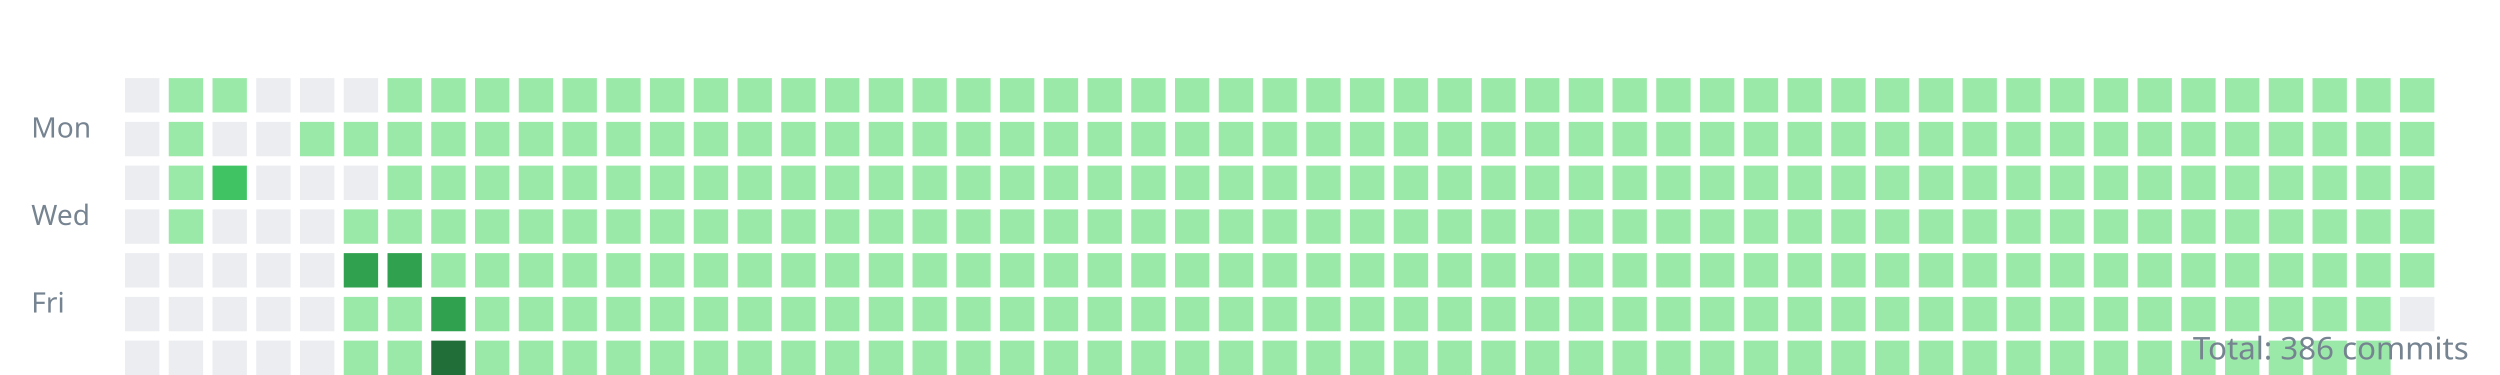
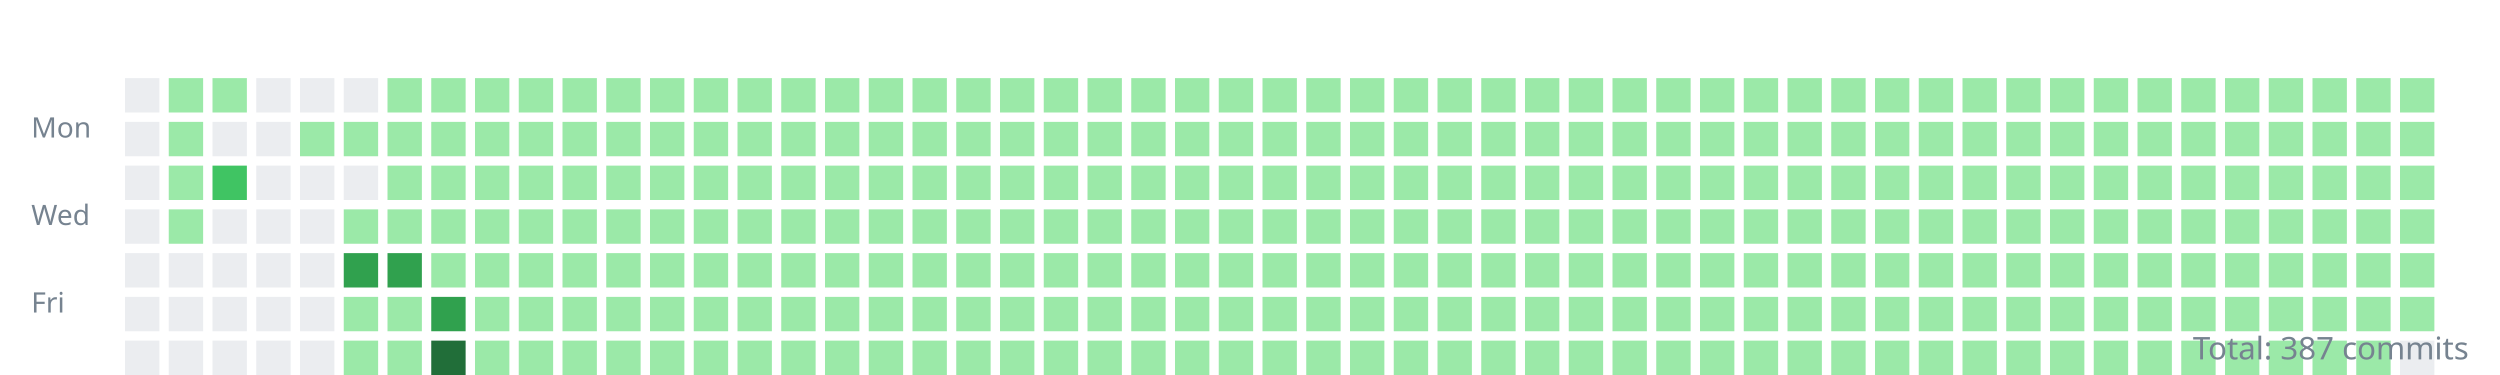
<svg xmlns="http://www.w3.org/2000/svg" width="800" height="120">
  <style>.day{outline:1px solid rgba(27,31,35,0.06);}text{font:9px sans-serif;fill:#768390;}</style>
  <g transform="translate(10,10)">
    <text y="34">Mon</text>
    <text y="62">Wed</text>
    <text y="90">Fri</text>
    <rect class="day" width="11" height="11" x="30" y="15" fill="#ebedf0" />
    <rect class="day" width="11" height="11" x="30" y="29" fill="#ebedf0" />
    <rect class="day" width="11" height="11" x="30" y="43" fill="#ebedf0" />
    <rect class="day" width="11" height="11" x="30" y="57" fill="#ebedf0" />
    <rect class="day" width="11" height="11" x="30" y="71" fill="#ebedf0" />
    <rect class="day" width="11" height="11" x="30" y="85" fill="#ebedf0" />
    <rect class="day" width="11" height="11" x="30" y="99" fill="#ebedf0" />
    <rect class="day" width="11" height="11" x="44" y="15" fill="#9be9a8" />
    <rect class="day" width="11" height="11" x="44" y="29" fill="#9be9a8" />
    <rect class="day" width="11" height="11" x="44" y="43" fill="#9be9a8" />
    <rect class="day" width="11" height="11" x="44" y="57" fill="#9be9a8" />
    <rect class="day" width="11" height="11" x="44" y="71" fill="#ebedf0" />
    <rect class="day" width="11" height="11" x="44" y="85" fill="#ebedf0" />
    <rect class="day" width="11" height="11" x="44" y="99" fill="#ebedf0" />
    <rect class="day" width="11" height="11" x="58" y="15" fill="#9be9a8" />
    <rect class="day" width="11" height="11" x="58" y="29" fill="#ebedf0" />
    <rect class="day" width="11" height="11" x="58" y="43" fill="#40c463" />
    <rect class="day" width="11" height="11" x="58" y="57" fill="#ebedf0" />
    <rect class="day" width="11" height="11" x="58" y="71" fill="#ebedf0" />
    <rect class="day" width="11" height="11" x="58" y="85" fill="#ebedf0" />
    <rect class="day" width="11" height="11" x="58" y="99" fill="#ebedf0" />
    <rect class="day" width="11" height="11" x="72" y="15" fill="#ebedf0" />
    <rect class="day" width="11" height="11" x="72" y="29" fill="#ebedf0" />
    <rect class="day" width="11" height="11" x="72" y="43" fill="#ebedf0" />
    <rect class="day" width="11" height="11" x="72" y="57" fill="#ebedf0" />
    <rect class="day" width="11" height="11" x="72" y="71" fill="#ebedf0" />
    <rect class="day" width="11" height="11" x="72" y="85" fill="#ebedf0" />
    <rect class="day" width="11" height="11" x="72" y="99" fill="#ebedf0" />
    <rect class="day" width="11" height="11" x="86" y="15" fill="#ebedf0" />
    <rect class="day" width="11" height="11" x="86" y="29" fill="#9be9a8" />
    <rect class="day" width="11" height="11" x="86" y="43" fill="#ebedf0" />
    <rect class="day" width="11" height="11" x="86" y="57" fill="#ebedf0" />
    <rect class="day" width="11" height="11" x="86" y="71" fill="#ebedf0" />
    <rect class="day" width="11" height="11" x="86" y="85" fill="#ebedf0" />
    <rect class="day" width="11" height="11" x="86" y="99" fill="#ebedf0" />
    <rect class="day" width="11" height="11" x="100" y="15" fill="#ebedf0" />
    <rect class="day" width="11" height="11" x="100" y="29" fill="#9be9a8" />
    <rect class="day" width="11" height="11" x="100" y="43" fill="#ebedf0" />
    <rect class="day" width="11" height="11" x="100" y="57" fill="#9be9a8" />
    <rect class="day" width="11" height="11" x="100" y="71" fill="#30a14e" />
    <rect class="day" width="11" height="11" x="100" y="85" fill="#9be9a8" />
    <rect class="day" width="11" height="11" x="100" y="99" fill="#9be9a8" />
    <rect class="day" width="11" height="11" x="114" y="15" fill="#9be9a8" />
    <rect class="day" width="11" height="11" x="114" y="29" fill="#9be9a8" />
    <rect class="day" width="11" height="11" x="114" y="43" fill="#9be9a8" />
    <rect class="day" width="11" height="11" x="114" y="57" fill="#9be9a8" />
    <rect class="day" width="11" height="11" x="114" y="71" fill="#30a14e" />
    <rect class="day" width="11" height="11" x="114" y="85" fill="#9be9a8" />
    <rect class="day" width="11" height="11" x="114" y="99" fill="#9be9a8" />
    <rect class="day" width="11" height="11" x="128" y="15" fill="#9be9a8" />
    <rect class="day" width="11" height="11" x="128" y="29" fill="#9be9a8" />
    <rect class="day" width="11" height="11" x="128" y="43" fill="#9be9a8" />
    <rect class="day" width="11" height="11" x="128" y="57" fill="#9be9a8" />
    <rect class="day" width="11" height="11" x="128" y="71" fill="#9be9a8" />
    <rect class="day" width="11" height="11" x="128" y="85" fill="#30a14e" />
    <rect class="day" width="11" height="11" x="128" y="99" fill="#216e39" />
    <rect class="day" width="11" height="11" x="142" y="15" fill="#9be9a8" />
    <rect class="day" width="11" height="11" x="142" y="29" fill="#9be9a8" />
    <rect class="day" width="11" height="11" x="142" y="43" fill="#9be9a8" />
    <rect class="day" width="11" height="11" x="142" y="57" fill="#9be9a8" />
    <rect class="day" width="11" height="11" x="142" y="71" fill="#9be9a8" />
    <rect class="day" width="11" height="11" x="142" y="85" fill="#9be9a8" />
    <rect class="day" width="11" height="11" x="142" y="99" fill="#9be9a8" />
    <rect class="day" width="11" height="11" x="156" y="15" fill="#9be9a8" />
    <rect class="day" width="11" height="11" x="156" y="29" fill="#9be9a8" />
    <rect class="day" width="11" height="11" x="156" y="43" fill="#9be9a8" />
    <rect class="day" width="11" height="11" x="156" y="57" fill="#9be9a8" />
    <rect class="day" width="11" height="11" x="156" y="71" fill="#9be9a8" />
    <rect class="day" width="11" height="11" x="156" y="85" fill="#9be9a8" />
    <rect class="day" width="11" height="11" x="156" y="99" fill="#9be9a8" />
    <rect class="day" width="11" height="11" x="170" y="15" fill="#9be9a8" />
    <rect class="day" width="11" height="11" x="170" y="29" fill="#9be9a8" />
    <rect class="day" width="11" height="11" x="170" y="43" fill="#9be9a8" />
    <rect class="day" width="11" height="11" x="170" y="57" fill="#9be9a8" />
    <rect class="day" width="11" height="11" x="170" y="71" fill="#9be9a8" />
    <rect class="day" width="11" height="11" x="170" y="85" fill="#9be9a8" />
    <rect class="day" width="11" height="11" x="170" y="99" fill="#9be9a8" />
    <rect class="day" width="11" height="11" x="184" y="15" fill="#9be9a8" />
    <rect class="day" width="11" height="11" x="184" y="29" fill="#9be9a8" />
    <rect class="day" width="11" height="11" x="184" y="43" fill="#9be9a8" />
    <rect class="day" width="11" height="11" x="184" y="57" fill="#9be9a8" />
    <rect class="day" width="11" height="11" x="184" y="71" fill="#9be9a8" />
    <rect class="day" width="11" height="11" x="184" y="85" fill="#9be9a8" />
    <rect class="day" width="11" height="11" x="184" y="99" fill="#9be9a8" />
    <rect class="day" width="11" height="11" x="198" y="15" fill="#9be9a8" />
    <rect class="day" width="11" height="11" x="198" y="29" fill="#9be9a8" />
    <rect class="day" width="11" height="11" x="198" y="43" fill="#9be9a8" />
    <rect class="day" width="11" height="11" x="198" y="57" fill="#9be9a8" />
    <rect class="day" width="11" height="11" x="198" y="71" fill="#9be9a8" />
    <rect class="day" width="11" height="11" x="198" y="85" fill="#9be9a8" />
    <rect class="day" width="11" height="11" x="198" y="99" fill="#9be9a8" />
    <rect class="day" width="11" height="11" x="212" y="15" fill="#9be9a8" />
    <rect class="day" width="11" height="11" x="212" y="29" fill="#9be9a8" />
    <rect class="day" width="11" height="11" x="212" y="43" fill="#9be9a8" />
    <rect class="day" width="11" height="11" x="212" y="57" fill="#9be9a8" />
    <rect class="day" width="11" height="11" x="212" y="71" fill="#9be9a8" />
    <rect class="day" width="11" height="11" x="212" y="85" fill="#9be9a8" />
    <rect class="day" width="11" height="11" x="212" y="99" fill="#9be9a8" />
    <rect class="day" width="11" height="11" x="226" y="15" fill="#9be9a8" />
    <rect class="day" width="11" height="11" x="226" y="29" fill="#9be9a8" />
    <rect class="day" width="11" height="11" x="226" y="43" fill="#9be9a8" />
    <rect class="day" width="11" height="11" x="226" y="57" fill="#9be9a8" />
    <rect class="day" width="11" height="11" x="226" y="71" fill="#9be9a8" />
    <rect class="day" width="11" height="11" x="226" y="85" fill="#9be9a8" />
    <rect class="day" width="11" height="11" x="226" y="99" fill="#9be9a8" />
    <rect class="day" width="11" height="11" x="240" y="15" fill="#9be9a8" />
    <rect class="day" width="11" height="11" x="240" y="29" fill="#9be9a8" />
    <rect class="day" width="11" height="11" x="240" y="43" fill="#9be9a8" />
    <rect class="day" width="11" height="11" x="240" y="57" fill="#9be9a8" />
    <rect class="day" width="11" height="11" x="240" y="71" fill="#9be9a8" />
    <rect class="day" width="11" height="11" x="240" y="85" fill="#9be9a8" />
    <rect class="day" width="11" height="11" x="240" y="99" fill="#9be9a8" />
    <rect class="day" width="11" height="11" x="254" y="15" fill="#9be9a8" />
    <rect class="day" width="11" height="11" x="254" y="29" fill="#9be9a8" />
    <rect class="day" width="11" height="11" x="254" y="43" fill="#9be9a8" />
    <rect class="day" width="11" height="11" x="254" y="57" fill="#9be9a8" />
    <rect class="day" width="11" height="11" x="254" y="71" fill="#9be9a8" />
    <rect class="day" width="11" height="11" x="254" y="85" fill="#9be9a8" />
    <rect class="day" width="11" height="11" x="254" y="99" fill="#9be9a8" />
    <rect class="day" width="11" height="11" x="268" y="15" fill="#9be9a8" />
    <rect class="day" width="11" height="11" x="268" y="29" fill="#9be9a8" />
    <rect class="day" width="11" height="11" x="268" y="43" fill="#9be9a8" />
    <rect class="day" width="11" height="11" x="268" y="57" fill="#9be9a8" />
    <rect class="day" width="11" height="11" x="268" y="71" fill="#9be9a8" />
    <rect class="day" width="11" height="11" x="268" y="85" fill="#9be9a8" />
    <rect class="day" width="11" height="11" x="268" y="99" fill="#9be9a8" />
    <rect class="day" width="11" height="11" x="282" y="15" fill="#9be9a8" />
    <rect class="day" width="11" height="11" x="282" y="29" fill="#9be9a8" />
    <rect class="day" width="11" height="11" x="282" y="43" fill="#9be9a8" />
    <rect class="day" width="11" height="11" x="282" y="57" fill="#9be9a8" />
    <rect class="day" width="11" height="11" x="282" y="71" fill="#9be9a8" />
    <rect class="day" width="11" height="11" x="282" y="85" fill="#9be9a8" />
    <rect class="day" width="11" height="11" x="282" y="99" fill="#9be9a8" />
    <rect class="day" width="11" height="11" x="296" y="15" fill="#9be9a8" />
    <rect class="day" width="11" height="11" x="296" y="29" fill="#9be9a8" />
    <rect class="day" width="11" height="11" x="296" y="43" fill="#9be9a8" />
    <rect class="day" width="11" height="11" x="296" y="57" fill="#9be9a8" />
    <rect class="day" width="11" height="11" x="296" y="71" fill="#9be9a8" />
    <rect class="day" width="11" height="11" x="296" y="85" fill="#9be9a8" />
    <rect class="day" width="11" height="11" x="296" y="99" fill="#9be9a8" />
    <rect class="day" width="11" height="11" x="310" y="15" fill="#9be9a8" />
    <rect class="day" width="11" height="11" x="310" y="29" fill="#9be9a8" />
    <rect class="day" width="11" height="11" x="310" y="43" fill="#9be9a8" />
    <rect class="day" width="11" height="11" x="310" y="57" fill="#9be9a8" />
    <rect class="day" width="11" height="11" x="310" y="71" fill="#9be9a8" />
    <rect class="day" width="11" height="11" x="310" y="85" fill="#9be9a8" />
    <rect class="day" width="11" height="11" x="310" y="99" fill="#9be9a8" />
    <rect class="day" width="11" height="11" x="324" y="15" fill="#9be9a8" />
    <rect class="day" width="11" height="11" x="324" y="29" fill="#9be9a8" />
    <rect class="day" width="11" height="11" x="324" y="43" fill="#9be9a8" />
    <rect class="day" width="11" height="11" x="324" y="57" fill="#9be9a8" />
    <rect class="day" width="11" height="11" x="324" y="71" fill="#9be9a8" />
    <rect class="day" width="11" height="11" x="324" y="85" fill="#9be9a8" />
    <rect class="day" width="11" height="11" x="324" y="99" fill="#9be9a8" />
    <rect class="day" width="11" height="11" x="338" y="15" fill="#9be9a8" />
    <rect class="day" width="11" height="11" x="338" y="29" fill="#9be9a8" />
    <rect class="day" width="11" height="11" x="338" y="43" fill="#9be9a8" />
    <rect class="day" width="11" height="11" x="338" y="57" fill="#9be9a8" />
    <rect class="day" width="11" height="11" x="338" y="71" fill="#9be9a8" />
    <rect class="day" width="11" height="11" x="338" y="85" fill="#9be9a8" />
    <rect class="day" width="11" height="11" x="338" y="99" fill="#9be9a8" />
    <rect class="day" width="11" height="11" x="352" y="15" fill="#9be9a8" />
    <rect class="day" width="11" height="11" x="352" y="29" fill="#9be9a8" />
    <rect class="day" width="11" height="11" x="352" y="43" fill="#9be9a8" />
    <rect class="day" width="11" height="11" x="352" y="57" fill="#9be9a8" />
    <rect class="day" width="11" height="11" x="352" y="71" fill="#9be9a8" />
    <rect class="day" width="11" height="11" x="352" y="85" fill="#9be9a8" />
    <rect class="day" width="11" height="11" x="352" y="99" fill="#9be9a8" />
    <rect class="day" width="11" height="11" x="366" y="15" fill="#9be9a8" />
    <rect class="day" width="11" height="11" x="366" y="29" fill="#9be9a8" />
    <rect class="day" width="11" height="11" x="366" y="43" fill="#9be9a8" />
    <rect class="day" width="11" height="11" x="366" y="57" fill="#9be9a8" />
    <rect class="day" width="11" height="11" x="366" y="71" fill="#9be9a8" />
    <rect class="day" width="11" height="11" x="366" y="85" fill="#9be9a8" />
    <rect class="day" width="11" height="11" x="366" y="99" fill="#9be9a8" />
    <rect class="day" width="11" height="11" x="380" y="15" fill="#9be9a8" />
    <rect class="day" width="11" height="11" x="380" y="29" fill="#9be9a8" />
    <rect class="day" width="11" height="11" x="380" y="43" fill="#9be9a8" />
    <rect class="day" width="11" height="11" x="380" y="57" fill="#9be9a8" />
    <rect class="day" width="11" height="11" x="380" y="71" fill="#9be9a8" />
    <rect class="day" width="11" height="11" x="380" y="85" fill="#9be9a8" />
    <rect class="day" width="11" height="11" x="380" y="99" fill="#9be9a8" />
    <rect class="day" width="11" height="11" x="394" y="15" fill="#9be9a8" />
    <rect class="day" width="11" height="11" x="394" y="29" fill="#9be9a8" />
    <rect class="day" width="11" height="11" x="394" y="43" fill="#9be9a8" />
    <rect class="day" width="11" height="11" x="394" y="57" fill="#9be9a8" />
    <rect class="day" width="11" height="11" x="394" y="71" fill="#9be9a8" />
    <rect class="day" width="11" height="11" x="394" y="85" fill="#9be9a8" />
    <rect class="day" width="11" height="11" x="394" y="99" fill="#9be9a8" />
    <rect class="day" width="11" height="11" x="408" y="15" fill="#9be9a8" />
    <rect class="day" width="11" height="11" x="408" y="29" fill="#9be9a8" />
    <rect class="day" width="11" height="11" x="408" y="43" fill="#9be9a8" />
    <rect class="day" width="11" height="11" x="408" y="57" fill="#9be9a8" />
    <rect class="day" width="11" height="11" x="408" y="71" fill="#9be9a8" />
    <rect class="day" width="11" height="11" x="408" y="85" fill="#9be9a8" />
    <rect class="day" width="11" height="11" x="408" y="99" fill="#9be9a8" />
    <rect class="day" width="11" height="11" x="422" y="15" fill="#9be9a8" />
    <rect class="day" width="11" height="11" x="422" y="29" fill="#9be9a8" />
    <rect class="day" width="11" height="11" x="422" y="43" fill="#9be9a8" />
    <rect class="day" width="11" height="11" x="422" y="57" fill="#9be9a8" />
    <rect class="day" width="11" height="11" x="422" y="71" fill="#9be9a8" />
    <rect class="day" width="11" height="11" x="422" y="85" fill="#9be9a8" />
    <rect class="day" width="11" height="11" x="422" y="99" fill="#9be9a8" />
    <rect class="day" width="11" height="11" x="436" y="15" fill="#9be9a8" />
    <rect class="day" width="11" height="11" x="436" y="29" fill="#9be9a8" />
    <rect class="day" width="11" height="11" x="436" y="43" fill="#9be9a8" />
    <rect class="day" width="11" height="11" x="436" y="57" fill="#9be9a8" />
    <rect class="day" width="11" height="11" x="436" y="71" fill="#9be9a8" />
    <rect class="day" width="11" height="11" x="436" y="85" fill="#9be9a8" />
    <rect class="day" width="11" height="11" x="436" y="99" fill="#9be9a8" />
    <rect class="day" width="11" height="11" x="450" y="15" fill="#9be9a8" />
    <rect class="day" width="11" height="11" x="450" y="29" fill="#9be9a8" />
    <rect class="day" width="11" height="11" x="450" y="43" fill="#9be9a8" />
    <rect class="day" width="11" height="11" x="450" y="57" fill="#9be9a8" />
    <rect class="day" width="11" height="11" x="450" y="71" fill="#9be9a8" />
    <rect class="day" width="11" height="11" x="450" y="85" fill="#9be9a8" />
    <rect class="day" width="11" height="11" x="450" y="99" fill="#9be9a8" />
    <rect class="day" width="11" height="11" x="464" y="15" fill="#9be9a8" />
    <rect class="day" width="11" height="11" x="464" y="29" fill="#9be9a8" />
    <rect class="day" width="11" height="11" x="464" y="43" fill="#9be9a8" />
    <rect class="day" width="11" height="11" x="464" y="57" fill="#9be9a8" />
    <rect class="day" width="11" height="11" x="464" y="71" fill="#9be9a8" />
    <rect class="day" width="11" height="11" x="464" y="85" fill="#9be9a8" />
    <rect class="day" width="11" height="11" x="464" y="99" fill="#9be9a8" />
    <rect class="day" width="11" height="11" x="478" y="15" fill="#9be9a8" />
    <rect class="day" width="11" height="11" x="478" y="29" fill="#9be9a8" />
    <rect class="day" width="11" height="11" x="478" y="43" fill="#9be9a8" />
    <rect class="day" width="11" height="11" x="478" y="57" fill="#9be9a8" />
    <rect class="day" width="11" height="11" x="478" y="71" fill="#9be9a8" />
    <rect class="day" width="11" height="11" x="478" y="85" fill="#9be9a8" />
    <rect class="day" width="11" height="11" x="478" y="99" fill="#9be9a8" />
    <rect class="day" width="11" height="11" x="492" y="15" fill="#9be9a8" />
    <rect class="day" width="11" height="11" x="492" y="29" fill="#9be9a8" />
    <rect class="day" width="11" height="11" x="492" y="43" fill="#9be9a8" />
    <rect class="day" width="11" height="11" x="492" y="57" fill="#9be9a8" />
    <rect class="day" width="11" height="11" x="492" y="71" fill="#9be9a8" />
    <rect class="day" width="11" height="11" x="492" y="85" fill="#9be9a8" />
    <rect class="day" width="11" height="11" x="492" y="99" fill="#9be9a8" />
    <rect class="day" width="11" height="11" x="506" y="15" fill="#9be9a8" />
    <rect class="day" width="11" height="11" x="506" y="29" fill="#9be9a8" />
    <rect class="day" width="11" height="11" x="506" y="43" fill="#9be9a8" />
    <rect class="day" width="11" height="11" x="506" y="57" fill="#9be9a8" />
    <rect class="day" width="11" height="11" x="506" y="71" fill="#9be9a8" />
    <rect class="day" width="11" height="11" x="506" y="85" fill="#9be9a8" />
    <rect class="day" width="11" height="11" x="506" y="99" fill="#9be9a8" />
    <rect class="day" width="11" height="11" x="520" y="15" fill="#9be9a8" />
    <rect class="day" width="11" height="11" x="520" y="29" fill="#9be9a8" />
    <rect class="day" width="11" height="11" x="520" y="43" fill="#9be9a8" />
    <rect class="day" width="11" height="11" x="520" y="57" fill="#9be9a8" />
    <rect class="day" width="11" height="11" x="520" y="71" fill="#9be9a8" />
    <rect class="day" width="11" height="11" x="520" y="85" fill="#9be9a8" />
    <rect class="day" width="11" height="11" x="520" y="99" fill="#9be9a8" />
    <rect class="day" width="11" height="11" x="534" y="15" fill="#9be9a8" />
    <rect class="day" width="11" height="11" x="534" y="29" fill="#9be9a8" />
    <rect class="day" width="11" height="11" x="534" y="43" fill="#9be9a8" />
    <rect class="day" width="11" height="11" x="534" y="57" fill="#9be9a8" />
    <rect class="day" width="11" height="11" x="534" y="71" fill="#9be9a8" />
    <rect class="day" width="11" height="11" x="534" y="85" fill="#9be9a8" />
    <rect class="day" width="11" height="11" x="534" y="99" fill="#9be9a8" />
    <rect class="day" width="11" height="11" x="548" y="15" fill="#9be9a8" />
    <rect class="day" width="11" height="11" x="548" y="29" fill="#9be9a8" />
    <rect class="day" width="11" height="11" x="548" y="43" fill="#9be9a8" />
    <rect class="day" width="11" height="11" x="548" y="57" fill="#9be9a8" />
    <rect class="day" width="11" height="11" x="548" y="71" fill="#9be9a8" />
    <rect class="day" width="11" height="11" x="548" y="85" fill="#9be9a8" />
    <rect class="day" width="11" height="11" x="548" y="99" fill="#9be9a8" />
    <rect class="day" width="11" height="11" x="562" y="15" fill="#9be9a8" />
    <rect class="day" width="11" height="11" x="562" y="29" fill="#9be9a8" />
    <rect class="day" width="11" height="11" x="562" y="43" fill="#9be9a8" />
    <rect class="day" width="11" height="11" x="562" y="57" fill="#9be9a8" />
    <rect class="day" width="11" height="11" x="562" y="71" fill="#9be9a8" />
    <rect class="day" width="11" height="11" x="562" y="85" fill="#9be9a8" />
    <rect class="day" width="11" height="11" x="562" y="99" fill="#9be9a8" />
    <rect class="day" width="11" height="11" x="576" y="15" fill="#9be9a8" />
    <rect class="day" width="11" height="11" x="576" y="29" fill="#9be9a8" />
    <rect class="day" width="11" height="11" x="576" y="43" fill="#9be9a8" />
    <rect class="day" width="11" height="11" x="576" y="57" fill="#9be9a8" />
    <rect class="day" width="11" height="11" x="576" y="71" fill="#9be9a8" />
    <rect class="day" width="11" height="11" x="576" y="85" fill="#9be9a8" />
    <rect class="day" width="11" height="11" x="576" y="99" fill="#9be9a8" />
    <rect class="day" width="11" height="11" x="590" y="15" fill="#9be9a8" />
    <rect class="day" width="11" height="11" x="590" y="29" fill="#9be9a8" />
    <rect class="day" width="11" height="11" x="590" y="43" fill="#9be9a8" />
    <rect class="day" width="11" height="11" x="590" y="57" fill="#9be9a8" />
    <rect class="day" width="11" height="11" x="590" y="71" fill="#9be9a8" />
    <rect class="day" width="11" height="11" x="590" y="85" fill="#9be9a8" />
    <rect class="day" width="11" height="11" x="590" y="99" fill="#9be9a8" />
    <rect class="day" width="11" height="11" x="604" y="15" fill="#9be9a8" />
    <rect class="day" width="11" height="11" x="604" y="29" fill="#9be9a8" />
    <rect class="day" width="11" height="11" x="604" y="43" fill="#9be9a8" />
    <rect class="day" width="11" height="11" x="604" y="57" fill="#9be9a8" />
    <rect class="day" width="11" height="11" x="604" y="71" fill="#9be9a8" />
    <rect class="day" width="11" height="11" x="604" y="85" fill="#9be9a8" />
    <rect class="day" width="11" height="11" x="604" y="99" fill="#9be9a8" />
    <rect class="day" width="11" height="11" x="618" y="15" fill="#9be9a8" />
    <rect class="day" width="11" height="11" x="618" y="29" fill="#9be9a8" />
    <rect class="day" width="11" height="11" x="618" y="43" fill="#9be9a8" />
    <rect class="day" width="11" height="11" x="618" y="57" fill="#9be9a8" />
    <rect class="day" width="11" height="11" x="618" y="71" fill="#9be9a8" />
    <rect class="day" width="11" height="11" x="618" y="85" fill="#9be9a8" />
    <rect class="day" width="11" height="11" x="618" y="99" fill="#9be9a8" />
    <rect class="day" width="11" height="11" x="632" y="15" fill="#9be9a8" />
    <rect class="day" width="11" height="11" x="632" y="29" fill="#9be9a8" />
    <rect class="day" width="11" height="11" x="632" y="43" fill="#9be9a8" />
    <rect class="day" width="11" height="11" x="632" y="57" fill="#9be9a8" />
    <rect class="day" width="11" height="11" x="632" y="71" fill="#9be9a8" />
    <rect class="day" width="11" height="11" x="632" y="85" fill="#9be9a8" />
    <rect class="day" width="11" height="11" x="632" y="99" fill="#9be9a8" />
    <rect class="day" width="11" height="11" x="646" y="15" fill="#9be9a8" />
    <rect class="day" width="11" height="11" x="646" y="29" fill="#9be9a8" />
    <rect class="day" width="11" height="11" x="646" y="43" fill="#9be9a8" />
    <rect class="day" width="11" height="11" x="646" y="57" fill="#9be9a8" />
    <rect class="day" width="11" height="11" x="646" y="71" fill="#9be9a8" />
    <rect class="day" width="11" height="11" x="646" y="85" fill="#9be9a8" />
    <rect class="day" width="11" height="11" x="646" y="99" fill="#9be9a8" />
    <rect class="day" width="11" height="11" x="660" y="15" fill="#9be9a8" />
    <rect class="day" width="11" height="11" x="660" y="29" fill="#9be9a8" />
    <rect class="day" width="11" height="11" x="660" y="43" fill="#9be9a8" />
    <rect class="day" width="11" height="11" x="660" y="57" fill="#9be9a8" />
    <rect class="day" width="11" height="11" x="660" y="71" fill="#9be9a8" />
    <rect class="day" width="11" height="11" x="660" y="85" fill="#9be9a8" />
    <rect class="day" width="11" height="11" x="660" y="99" fill="#9be9a8" />
    <rect class="day" width="11" height="11" x="674" y="15" fill="#9be9a8" />
    <rect class="day" width="11" height="11" x="674" y="29" fill="#9be9a8" />
    <rect class="day" width="11" height="11" x="674" y="43" fill="#9be9a8" />
    <rect class="day" width="11" height="11" x="674" y="57" fill="#9be9a8" />
    <rect class="day" width="11" height="11" x="674" y="71" fill="#9be9a8" />
    <rect class="day" width="11" height="11" x="674" y="85" fill="#9be9a8" />
    <rect class="day" width="11" height="11" x="674" y="99" fill="#9be9a8" />
    <rect class="day" width="11" height="11" x="688" y="15" fill="#9be9a8" />
    <rect class="day" width="11" height="11" x="688" y="29" fill="#9be9a8" />
    <rect class="day" width="11" height="11" x="688" y="43" fill="#9be9a8" />
    <rect class="day" width="11" height="11" x="688" y="57" fill="#9be9a8" />
    <rect class="day" width="11" height="11" x="688" y="71" fill="#9be9a8" />
    <rect class="day" width="11" height="11" x="688" y="85" fill="#9be9a8" />
    <rect class="day" width="11" height="11" x="688" y="99" fill="#9be9a8" />
    <rect class="day" width="11" height="11" x="702" y="15" fill="#9be9a8" />
    <rect class="day" width="11" height="11" x="702" y="29" fill="#9be9a8" />
    <rect class="day" width="11" height="11" x="702" y="43" fill="#9be9a8" />
    <rect class="day" width="11" height="11" x="702" y="57" fill="#9be9a8" />
    <rect class="day" width="11" height="11" x="702" y="71" fill="#9be9a8" />
    <rect class="day" width="11" height="11" x="702" y="85" fill="#9be9a8" />
    <rect class="day" width="11" height="11" x="702" y="99" fill="#9be9a8" />
    <rect class="day" width="11" height="11" x="716" y="15" fill="#9be9a8" />
    <rect class="day" width="11" height="11" x="716" y="29" fill="#9be9a8" />
    <rect class="day" width="11" height="11" x="716" y="43" fill="#9be9a8" />
    <rect class="day" width="11" height="11" x="716" y="57" fill="#9be9a8" />
    <rect class="day" width="11" height="11" x="716" y="71" fill="#9be9a8" />
    <rect class="day" width="11" height="11" x="716" y="85" fill="#9be9a8" />
    <rect class="day" width="11" height="11" x="716" y="99" fill="#9be9a8" />
    <rect class="day" width="11" height="11" x="730" y="15" fill="#9be9a8" />
    <rect class="day" width="11" height="11" x="730" y="29" fill="#9be9a8" />
    <rect class="day" width="11" height="11" x="730" y="43" fill="#9be9a8" />
    <rect class="day" width="11" height="11" x="730" y="57" fill="#9be9a8" />
    <rect class="day" width="11" height="11" x="730" y="71" fill="#9be9a8" />
    <rect class="day" width="11" height="11" x="730" y="85" fill="#9be9a8" />
    <rect class="day" width="11" height="11" x="730" y="99" fill="#9be9a8" />
    <rect class="day" width="11" height="11" x="744" y="15" fill="#9be9a8" />
    <rect class="day" width="11" height="11" x="744" y="29" fill="#9be9a8" />
    <rect class="day" width="11" height="11" x="744" y="43" fill="#9be9a8" />
    <rect class="day" width="11" height="11" x="744" y="57" fill="#9be9a8" />
    <rect class="day" width="11" height="11" x="744" y="71" fill="#9be9a8" />
    <rect class="day" width="11" height="11" x="744" y="85" fill="#9be9a8" />
    <rect class="day" width="11" height="11" x="744" y="99" fill="#9be9a8" />
    <rect class="day" width="11" height="11" x="758" y="15" fill="#9be9a8" />
    <rect class="day" width="11" height="11" x="758" y="29" fill="#9be9a8" />
    <rect class="day" width="11" height="11" x="758" y="43" fill="#9be9a8" />
    <rect class="day" width="11" height="11" x="758" y="57" fill="#9be9a8" />
    <rect class="day" width="11" height="11" x="758" y="71" fill="#9be9a8" />
-     <rect class="day" width="11" height="11" x="758" y="85" fill="#ebedf0" />
+     <rect class="day" width="11" height="11" x="758" y="85" fill="#9be9a8" />
+     <rect class="day" width="11" height="11" x="758" y="99" fill="#ebedf0" />
  </g>
-   <text x="790" y="115" text-anchor="end" style="font-size:10px">Total: 386 commits</text>
+   <text x="790" y="115" text-anchor="end" style="font-size:10px">Total: 387 commits</text>
</svg>
